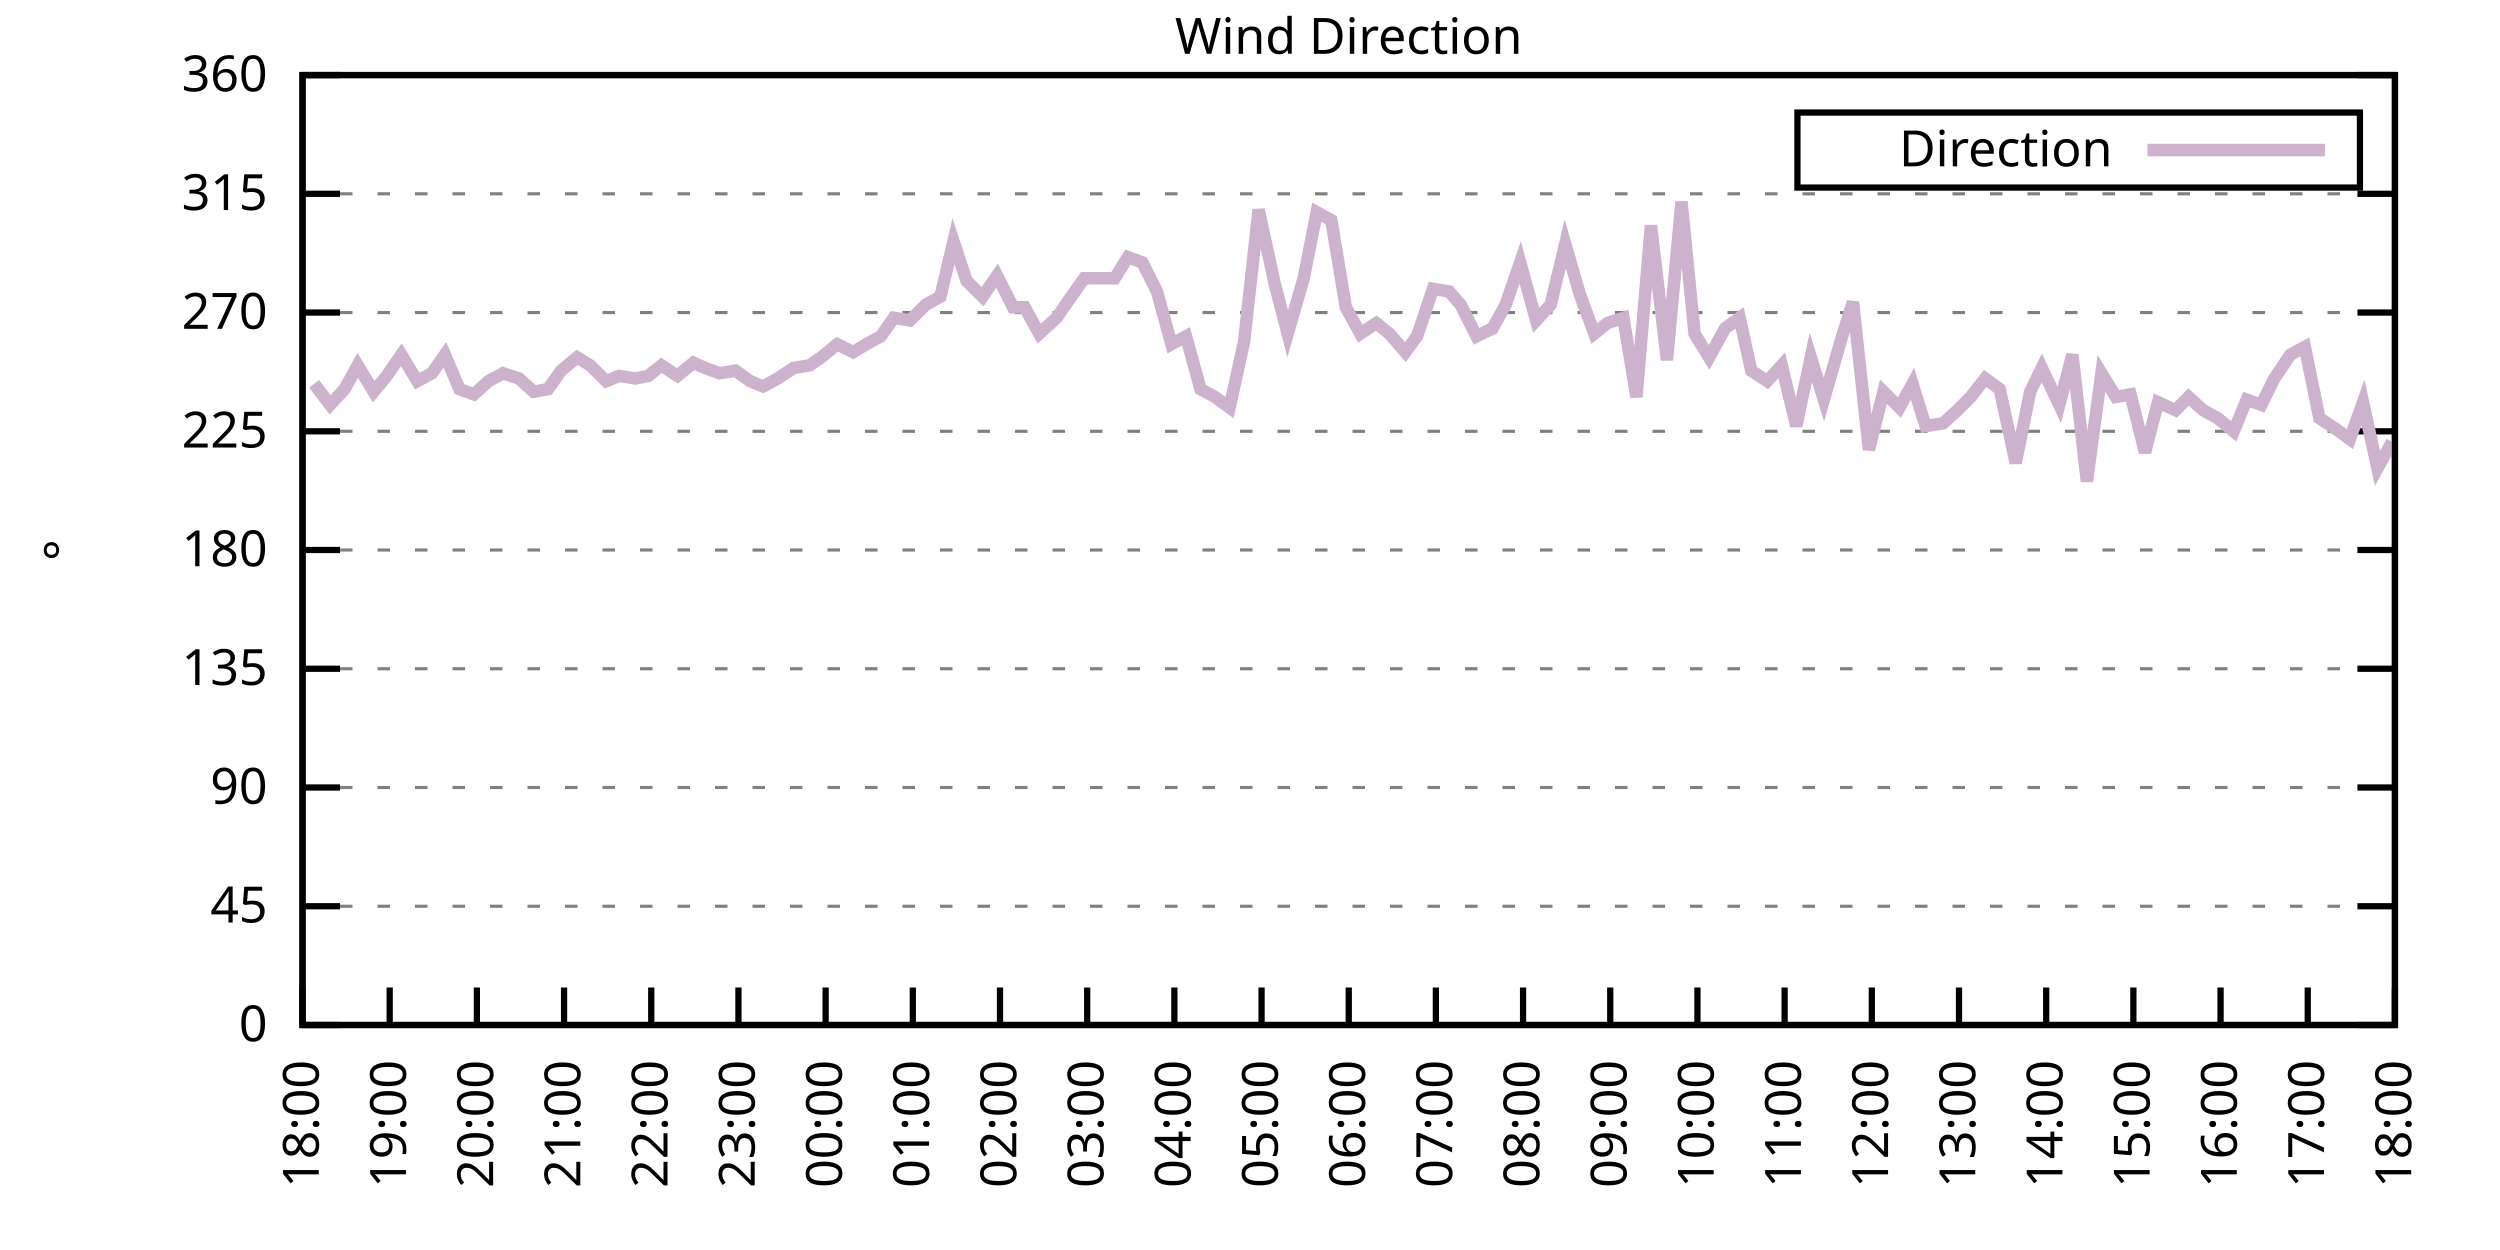
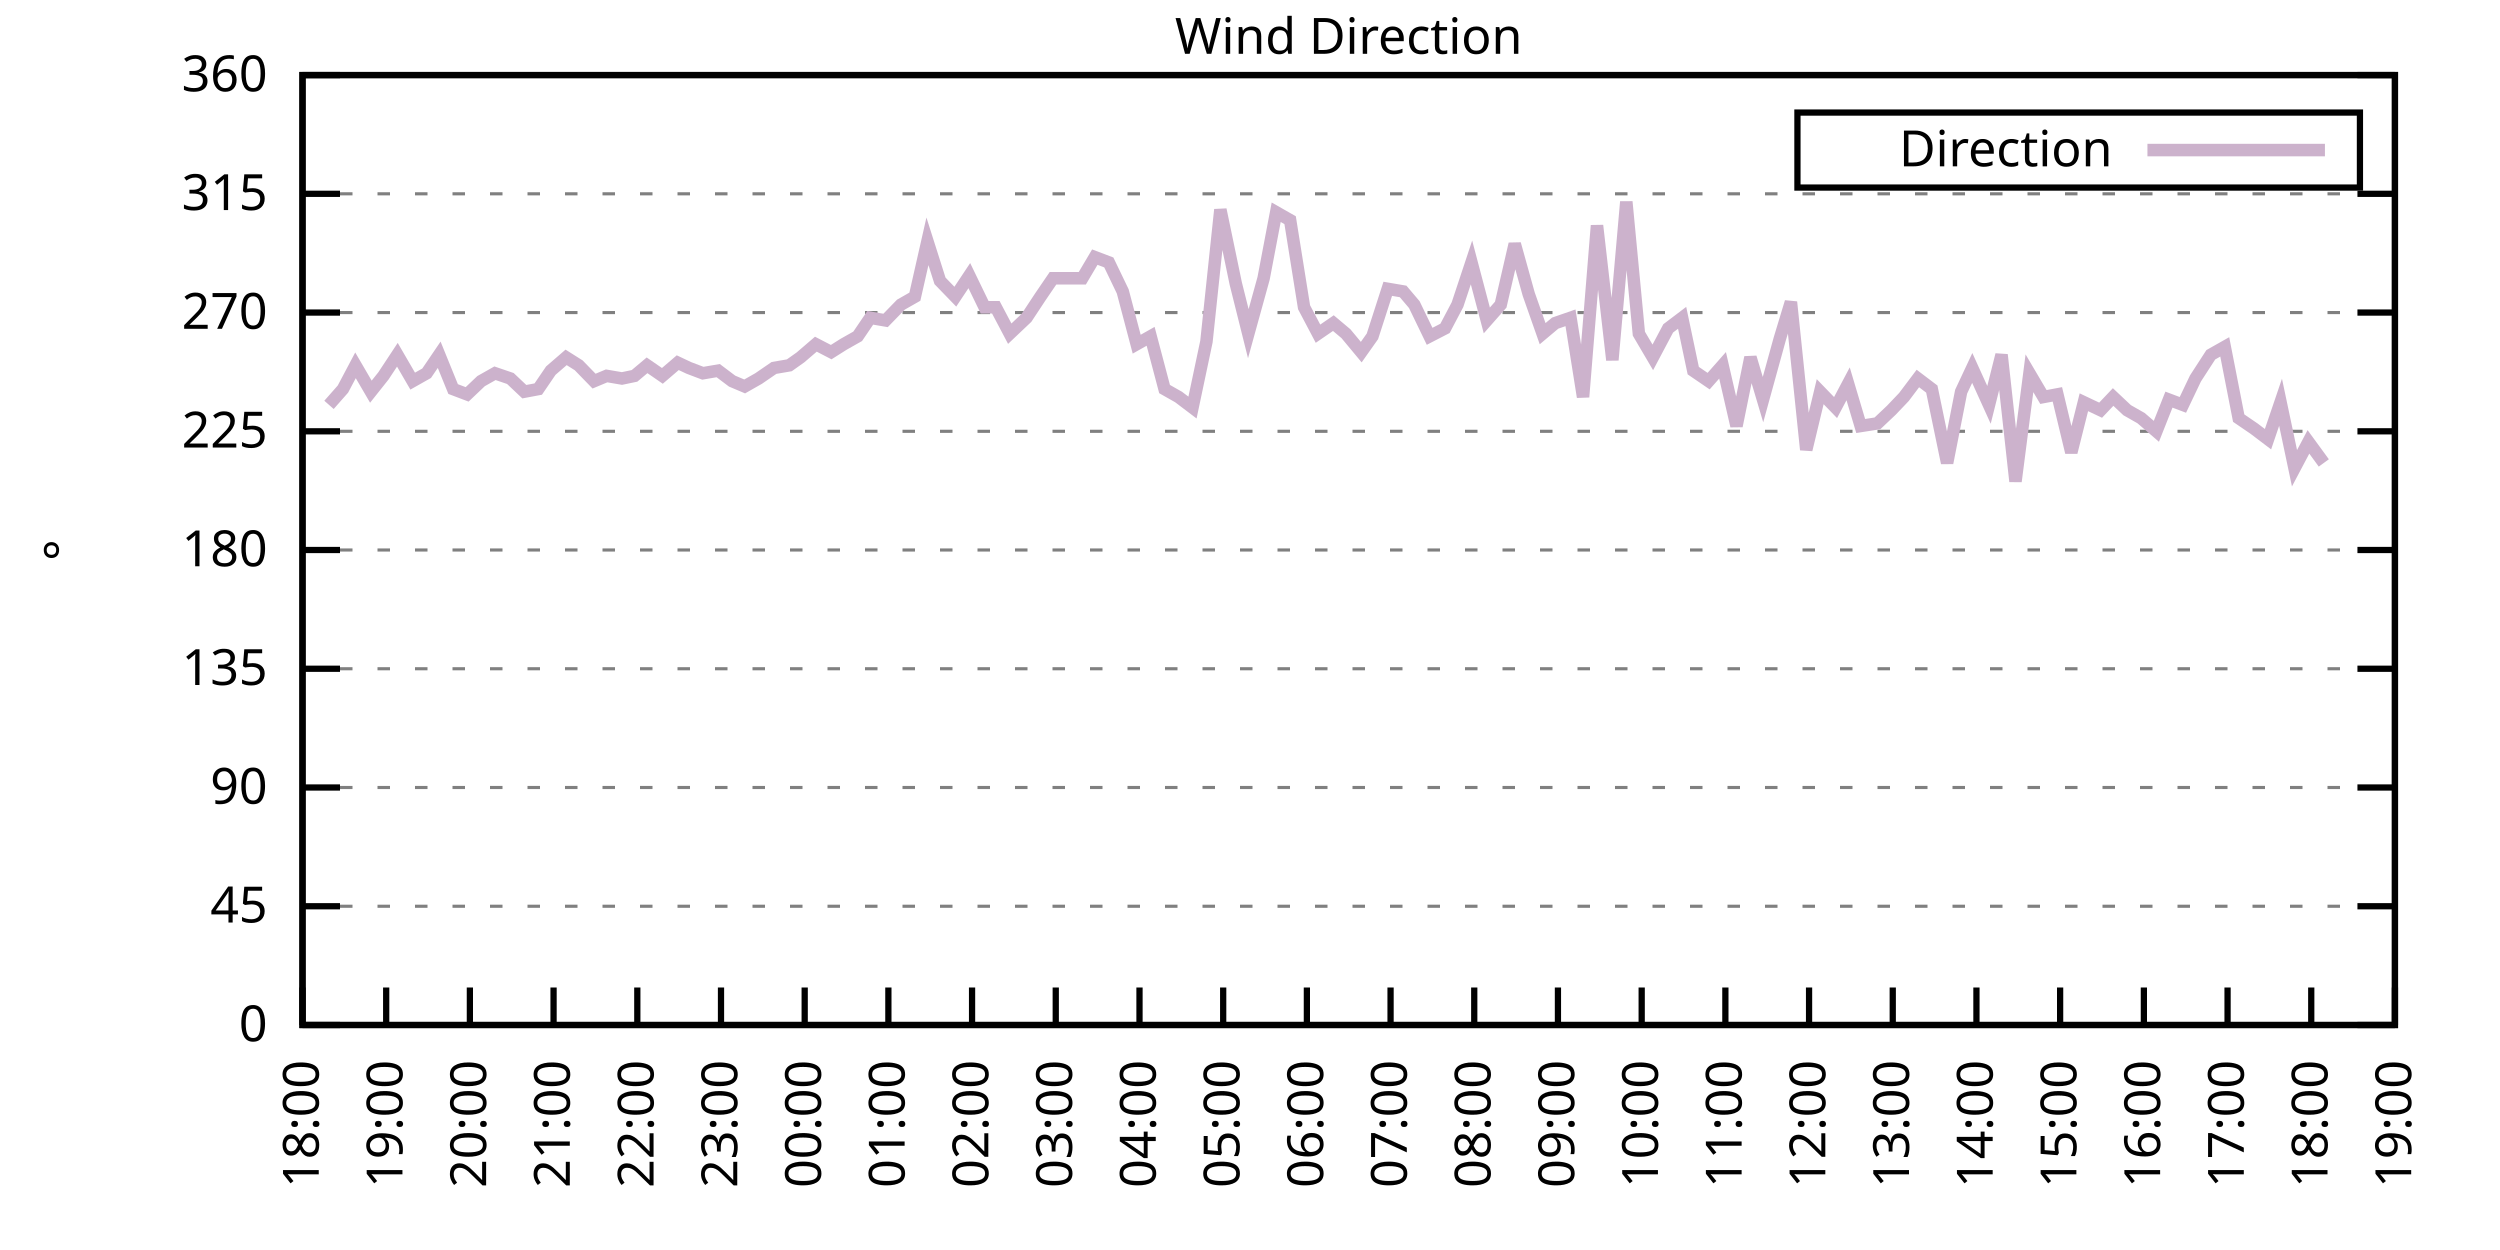
<svg xmlns="http://www.w3.org/2000/svg" xmlns:xlink="http://www.w3.org/1999/xlink" width="400" height="200" viewBox="0 0 400 200">
  <g id="gnuplot_canvas">
    <rect x="0" y="0" width="400" height="200" fill="none" />
    <defs>
      <circle id="gpDot" r="0.5" stroke-width="0.5" stroke="currentColor" />
      <path id="gpPt0" stroke-width="0.333" stroke="currentColor" d="M-1,0 h2 M0,-1 v2" />
      <path id="gpPt1" stroke-width="0.333" stroke="currentColor" d="M-1,-1 L1,1 M1,-1 L-1,1" />
      <path id="gpPt2" stroke-width="0.333" stroke="currentColor" d="M-1,0 L1,0 M0,-1 L0,1 M-1,-1 L1,1 M-1,1 L1,-1" />
      <rect id="gpPt3" stroke-width="0.333" stroke="currentColor" x="-1" y="-1" width="2" height="2" />
      <rect id="gpPt4" stroke-width="0.333" stroke="currentColor" fill="currentColor" x="-1" y="-1" width="2" height="2" />
      <circle id="gpPt5" stroke-width="0.333" stroke="currentColor" cx="0" cy="0" r="1" />
      <use xlink:href="#gpPt5" id="gpPt6" fill="currentColor" stroke="none" />
      <path id="gpPt7" stroke-width="0.333" stroke="currentColor" d="M0,-1.33 L-1.33,0.67 L1.33,0.67 z" />
      <use xlink:href="#gpPt7" id="gpPt8" fill="currentColor" stroke="none" />
      <use xlink:href="#gpPt7" id="gpPt9" stroke="currentColor" transform="rotate(180)" />
      <use xlink:href="#gpPt9" id="gpPt10" fill="currentColor" stroke="none" />
      <use xlink:href="#gpPt3" id="gpPt11" stroke="currentColor" transform="rotate(45)" />
      <use xlink:href="#gpPt11" id="gpPt12" fill="currentColor" stroke="none" />
      <path id="gpPt13" stroke-width="0.333" stroke="currentColor" d="M0,1.330 L1.265,0.411 L0.782,-1.067 L-0.782,-1.076 L-1.265,0.411 z" />
      <use xlink:href="#gpPt13" id="gpPt14" fill="currentColor" stroke="none" />
      <filter id="textbox" filterUnits="objectBoundingBox" x="0" y="0" height="1" width="1">
        <feFlood flood-color="white" flood-opacity="1" result="bgnd" />
        <feComposite in="SourceGraphic" in2="bgnd" operator="atop" />
      </filter>
      <filter id="greybox" filterUnits="objectBoundingBox" x="0" y="0" height="1" width="1">
        <feFlood flood-color="lightgrey" flood-opacity="1" result="grey" />
        <feComposite in="SourceGraphic" in2="grey" operator="atop" />
      </filter>
    </defs>
    <g fill="none" color="white" stroke="currentColor" stroke-width="1.00" stroke-linecap="butt" stroke-linejoin="miter">
</g>
    <g fill="none" color="black" stroke="currentColor" stroke-width="1.00" stroke-linecap="butt" stroke-linejoin="miter">
      <g stroke="none" shape-rendering="crispEdges">
        <polygon fill="rgb(255, 255, 255)" points="48.40,164.00 383.18,164.00 383.18,12.02 48.40,12.02 " />
      </g>
    </g>
    <g fill="none" color="black" stroke="currentColor" stroke-width="1.00" stroke-linecap="butt" stroke-linejoin="miter">
</g>
    <g fill="none" color="black" stroke="black" stroke-width="0.50" stroke-linecap="butt" stroke-linejoin="miter">
</g>
    <g fill="none" color="gray" stroke="currentColor" stroke-width="0.50" stroke-linecap="butt" stroke-linejoin="miter">
      <path stroke="gray" stroke-dasharray="2,4" class="gridline" d="M48.40,164.00 L383.19,164.00  " />
    </g>
    <g fill="none" color="gray" stroke="gray" stroke-width="1.00" stroke-linecap="butt" stroke-linejoin="miter">
</g>
    <g fill="none" color="black" stroke="currentColor" stroke-width="1.00" stroke-linecap="butt" stroke-linejoin="miter">
      <path stroke="black" d="M48.40,164.00 L54.40,164.00 M383.19,164.00 L377.19,164.00  " />
      <g transform="translate(42.80,166.60)" stroke="none" fill="black" font-family="Sans" font-size="8.00" text-anchor="end">
        <text>
          <tspan font-family="Sans"> 0</tspan>
        </text>
      </g>
    </g>
    <g fill="none" color="black" stroke="currentColor" stroke-width="1.00" stroke-linecap="butt" stroke-linejoin="miter">
</g>
    <g fill="none" color="black" stroke="black" stroke-width="0.50" stroke-linecap="butt" stroke-linejoin="miter">
</g>
    <g fill="none" color="gray" stroke="currentColor" stroke-width="0.50" stroke-linecap="butt" stroke-linejoin="miter">
      <path stroke="gray" stroke-dasharray="2,4" class="gridline" d="M48.40,145.00 L383.19,145.00  " />
    </g>
    <g fill="none" color="gray" stroke="gray" stroke-width="1.00" stroke-linecap="butt" stroke-linejoin="miter">
</g>
    <g fill="none" color="black" stroke="currentColor" stroke-width="1.00" stroke-linecap="butt" stroke-linejoin="miter">
      <path stroke="black" d="M48.40,145.00 L54.40,145.00 M383.19,145.00 L377.19,145.00  " />
      <g transform="translate(42.80,147.60)" stroke="none" fill="black" font-family="Sans" font-size="8.00" text-anchor="end">
        <text>
          <tspan font-family="Sans"> 45</tspan>
        </text>
      </g>
    </g>
    <g fill="none" color="black" stroke="currentColor" stroke-width="1.00" stroke-linecap="butt" stroke-linejoin="miter">
</g>
    <g fill="none" color="black" stroke="black" stroke-width="0.50" stroke-linecap="butt" stroke-linejoin="miter">
</g>
    <g fill="none" color="gray" stroke="currentColor" stroke-width="0.50" stroke-linecap="butt" stroke-linejoin="miter">
      <path stroke="gray" stroke-dasharray="2,4" class="gridline" d="M48.40,126.00 L383.19,126.00  " />
    </g>
    <g fill="none" color="gray" stroke="gray" stroke-width="1.00" stroke-linecap="butt" stroke-linejoin="miter">
</g>
    <g fill="none" color="black" stroke="currentColor" stroke-width="1.00" stroke-linecap="butt" stroke-linejoin="miter">
      <path stroke="black" d="M48.40,126.00 L54.40,126.00 M383.19,126.00 L377.19,126.00  " />
      <g transform="translate(42.80,128.60)" stroke="none" fill="black" font-family="Sans" font-size="8.00" text-anchor="end">
        <text>
          <tspan font-family="Sans"> 90</tspan>
        </text>
      </g>
    </g>
    <g fill="none" color="black" stroke="currentColor" stroke-width="1.00" stroke-linecap="butt" stroke-linejoin="miter">
</g>
    <g fill="none" color="black" stroke="black" stroke-width="0.50" stroke-linecap="butt" stroke-linejoin="miter">
</g>
    <g fill="none" color="gray" stroke="currentColor" stroke-width="0.50" stroke-linecap="butt" stroke-linejoin="miter">
      <path stroke="gray" stroke-dasharray="2,4" class="gridline" d="M48.40,107.00 L383.19,107.00  " />
    </g>
    <g fill="none" color="gray" stroke="gray" stroke-width="1.00" stroke-linecap="butt" stroke-linejoin="miter">
</g>
    <g fill="none" color="black" stroke="currentColor" stroke-width="1.00" stroke-linecap="butt" stroke-linejoin="miter">
      <path stroke="black" d="M48.40,107.00 L54.40,107.00 M383.19,107.00 L377.19,107.00  " />
      <g transform="translate(42.80,109.60)" stroke="none" fill="black" font-family="Sans" font-size="8.00" text-anchor="end">
        <text>
          <tspan font-family="Sans"> 135</tspan>
        </text>
      </g>
    </g>
    <g fill="none" color="black" stroke="currentColor" stroke-width="1.00" stroke-linecap="butt" stroke-linejoin="miter">
</g>
    <g fill="none" color="black" stroke="black" stroke-width="0.50" stroke-linecap="butt" stroke-linejoin="miter">
</g>
    <g fill="none" color="gray" stroke="currentColor" stroke-width="0.50" stroke-linecap="butt" stroke-linejoin="miter">
      <path stroke="gray" stroke-dasharray="2,4" class="gridline" d="M48.40,88.00 L383.19,88.00  " />
    </g>
    <g fill="none" color="gray" stroke="gray" stroke-width="1.00" stroke-linecap="butt" stroke-linejoin="miter">
</g>
    <g fill="none" color="black" stroke="currentColor" stroke-width="1.00" stroke-linecap="butt" stroke-linejoin="miter">
      <path stroke="black" d="M48.40,88.00 L54.40,88.00 M383.19,88.00 L377.19,88.00  " />
      <g transform="translate(42.80,90.60)" stroke="none" fill="black" font-family="Sans" font-size="8.00" text-anchor="end">
        <text>
          <tspan font-family="Sans"> 180</tspan>
        </text>
      </g>
    </g>
    <g fill="none" color="black" stroke="currentColor" stroke-width="1.00" stroke-linecap="butt" stroke-linejoin="miter">
</g>
    <g fill="none" color="black" stroke="black" stroke-width="0.50" stroke-linecap="butt" stroke-linejoin="miter">
</g>
    <g fill="none" color="gray" stroke="currentColor" stroke-width="0.50" stroke-linecap="butt" stroke-linejoin="miter">
      <path stroke="gray" stroke-dasharray="2,4" class="gridline" d="M48.40,69.01 L383.19,69.01  " />
    </g>
    <g fill="none" color="gray" stroke="gray" stroke-width="1.00" stroke-linecap="butt" stroke-linejoin="miter">
</g>
    <g fill="none" color="black" stroke="currentColor" stroke-width="1.00" stroke-linecap="butt" stroke-linejoin="miter">
      <path stroke="black" d="M48.40,69.01 L54.40,69.01 M383.19,69.01 L377.19,69.01  " />
      <g transform="translate(42.80,71.61)" stroke="none" fill="black" font-family="Sans" font-size="8.00" text-anchor="end">
        <text>
          <tspan font-family="Sans"> 225</tspan>
        </text>
      </g>
    </g>
    <g fill="none" color="black" stroke="currentColor" stroke-width="1.00" stroke-linecap="butt" stroke-linejoin="miter">
</g>
    <g fill="none" color="black" stroke="black" stroke-width="0.50" stroke-linecap="butt" stroke-linejoin="miter">
</g>
    <g fill="none" color="gray" stroke="currentColor" stroke-width="0.50" stroke-linecap="butt" stroke-linejoin="miter">
      <path stroke="gray" stroke-dasharray="2,4" class="gridline" d="M48.40,50.01 L383.19,50.01  " />
    </g>
    <g fill="none" color="gray" stroke="gray" stroke-width="1.00" stroke-linecap="butt" stroke-linejoin="miter">
</g>
    <g fill="none" color="black" stroke="currentColor" stroke-width="1.00" stroke-linecap="butt" stroke-linejoin="miter">
      <path stroke="black" d="M48.40,50.01 L54.40,50.01 M383.19,50.01 L377.19,50.01  " />
      <g transform="translate(42.80,52.61)" stroke="none" fill="black" font-family="Sans" font-size="8.00" text-anchor="end">
        <text>
          <tspan font-family="Sans"> 270</tspan>
        </text>
      </g>
    </g>
    <g fill="none" color="black" stroke="currentColor" stroke-width="1.00" stroke-linecap="butt" stroke-linejoin="miter">
</g>
    <g fill="none" color="black" stroke="black" stroke-width="0.50" stroke-linecap="butt" stroke-linejoin="miter">
</g>
    <g fill="none" color="gray" stroke="currentColor" stroke-width="0.50" stroke-linecap="butt" stroke-linejoin="miter">
      <path stroke="gray" stroke-dasharray="2,4" class="gridline" d="M48.40,31.01 L383.19,31.01  " />
    </g>
    <g fill="none" color="gray" stroke="gray" stroke-width="1.00" stroke-linecap="butt" stroke-linejoin="miter">
</g>
    <g fill="none" color="black" stroke="currentColor" stroke-width="1.00" stroke-linecap="butt" stroke-linejoin="miter">
      <path stroke="black" d="M48.40,31.01 L54.40,31.01 M383.19,31.01 L377.19,31.01  " />
      <g transform="translate(42.80,33.61)" stroke="none" fill="black" font-family="Sans" font-size="8.00" text-anchor="end">
        <text>
          <tspan font-family="Sans"> 315</tspan>
        </text>
      </g>
    </g>
    <g fill="none" color="black" stroke="currentColor" stroke-width="1.00" stroke-linecap="butt" stroke-linejoin="miter">
</g>
    <g fill="none" color="black" stroke="black" stroke-width="0.50" stroke-linecap="butt" stroke-linejoin="miter">
</g>
    <g fill="none" color="gray" stroke="currentColor" stroke-width="0.50" stroke-linecap="butt" stroke-linejoin="miter">
      <path stroke="gray" stroke-dasharray="2,4" class="gridline" d="M48.40,12.01 L383.19,12.01  " />
    </g>
    <g fill="none" color="gray" stroke="gray" stroke-width="1.00" stroke-linecap="butt" stroke-linejoin="miter">
</g>
    <g fill="none" color="black" stroke="currentColor" stroke-width="1.00" stroke-linecap="butt" stroke-linejoin="miter">
      <path stroke="black" d="M48.40,12.01 L54.40,12.01 M383.19,12.01 L377.19,12.01  " />
      <g transform="translate(42.80,14.61)" stroke="none" fill="black" font-family="Sans" font-size="8.00" text-anchor="end">
        <text>
          <tspan font-family="Sans"> 360</tspan>
        </text>
      </g>
    </g>
    <g fill="none" color="black" stroke="currentColor" stroke-width="1.00" stroke-linecap="butt" stroke-linejoin="miter">
      <path stroke="black" d="M48.40,164.00 L48.40,158.00  " />
      <g transform="translate(51.00,169.60) rotate(270.00)" stroke="none" fill="black" font-family="Sans" font-size="8.00" text-anchor="end">
        <text>
          <tspan font-family="Sans">18:00</tspan>
        </text>
      </g>
    </g>
    <g fill="none" color="black" stroke="currentColor" stroke-width="1.00" stroke-linecap="butt" stroke-linejoin="miter">
-       <path stroke="black" d="M62.35,164.00 L62.35,158.00  " />
-       <g transform="translate(64.95,169.60) rotate(270.00)" stroke="none" fill="black" font-family="Sans" font-size="8.00" text-anchor="end">
+       <path stroke="black" d="M61.79,164.00 L61.79,158.00  " />
+       <g transform="translate(64.39,169.60) rotate(270.00)" stroke="none" fill="black" font-family="Sans" font-size="8.00" text-anchor="end">
        <text>
          <tspan font-family="Sans">19:00</tspan>
        </text>
      </g>
    </g>
    <g fill="none" color="black" stroke="currentColor" stroke-width="1.00" stroke-linecap="butt" stroke-linejoin="miter">
-       <path stroke="black" d="M76.30,164.00 L76.30,158.00  " />
-       <g transform="translate(78.90,169.60) rotate(270.00)" stroke="none" fill="black" font-family="Sans" font-size="8.00" text-anchor="end">
+       <path stroke="black" d="M75.18,164.00 L75.18,158.00  " />
+       <g transform="translate(77.78,169.60) rotate(270.00)" stroke="none" fill="black" font-family="Sans" font-size="8.00" text-anchor="end">
        <text>
          <tspan font-family="Sans">20:00</tspan>
        </text>
      </g>
    </g>
    <g fill="none" color="black" stroke="currentColor" stroke-width="1.00" stroke-linecap="butt" stroke-linejoin="miter">
-       <path stroke="black" d="M90.25,164.00 L90.25,158.00  " />
-       <g transform="translate(92.85,169.60) rotate(270.00)" stroke="none" fill="black" font-family="Sans" font-size="8.00" text-anchor="end">
+       <path stroke="black" d="M88.57,164.00 L88.57,158.00  " />
+       <g transform="translate(91.17,169.60) rotate(270.00)" stroke="none" fill="black" font-family="Sans" font-size="8.00" text-anchor="end">
        <text>
          <tspan font-family="Sans">21:00</tspan>
        </text>
      </g>
    </g>
    <g fill="none" color="black" stroke="currentColor" stroke-width="1.00" stroke-linecap="butt" stroke-linejoin="miter">
-       <path stroke="black" d="M104.20,164.00 L104.20,158.00  " />
-       <g transform="translate(106.80,169.60) rotate(270.00)" stroke="none" fill="black" font-family="Sans" font-size="8.00" text-anchor="end">
+       <path stroke="black" d="M101.97,164.00 L101.97,158.00  " />
+       <g transform="translate(104.57,169.60) rotate(270.00)" stroke="none" fill="black" font-family="Sans" font-size="8.00" text-anchor="end">
        <text>
          <tspan font-family="Sans">22:00</tspan>
        </text>
      </g>
    </g>
    <g fill="none" color="black" stroke="currentColor" stroke-width="1.00" stroke-linecap="butt" stroke-linejoin="miter">
-       <path stroke="black" d="M118.15,164.00 L118.15,158.00  " />
-       <g transform="translate(120.75,169.60) rotate(270.00)" stroke="none" fill="black" font-family="Sans" font-size="8.00" text-anchor="end">
+       <path stroke="black" d="M115.36,164.00 L115.36,158.00  " />
+       <g transform="translate(117.96,169.60) rotate(270.00)" stroke="none" fill="black" font-family="Sans" font-size="8.00" text-anchor="end">
        <text>
          <tspan font-family="Sans">23:00</tspan>
        </text>
      </g>
    </g>
    <g fill="none" color="black" stroke="currentColor" stroke-width="1.00" stroke-linecap="butt" stroke-linejoin="miter">
-       <path stroke="black" d="M132.10,164.00 L132.10,158.00  " />
-       <g transform="translate(134.70,169.60) rotate(270.00)" stroke="none" fill="black" font-family="Sans" font-size="8.00" text-anchor="end">
+       <path stroke="black" d="M128.75,164.00 L128.75,158.00  " />
+       <g transform="translate(131.35,169.60) rotate(270.00)" stroke="none" fill="black" font-family="Sans" font-size="8.00" text-anchor="end">
        <text>
          <tspan font-family="Sans">00:00</tspan>
        </text>
      </g>
    </g>
    <g fill="none" color="black" stroke="currentColor" stroke-width="1.00" stroke-linecap="butt" stroke-linejoin="miter">
-       <path stroke="black" d="M146.05,164.00 L146.05,158.00  " />
-       <g transform="translate(148.65,169.60) rotate(270.00)" stroke="none" fill="black" font-family="Sans" font-size="8.00" text-anchor="end">
+       <path stroke="black" d="M142.14,164.00 L142.14,158.00  " />
+       <g transform="translate(144.74,169.60) rotate(270.00)" stroke="none" fill="black" font-family="Sans" font-size="8.00" text-anchor="end">
        <text>
          <tspan font-family="Sans">01:00</tspan>
        </text>
      </g>
    </g>
    <g fill="none" color="black" stroke="currentColor" stroke-width="1.00" stroke-linecap="butt" stroke-linejoin="miter">
-       <path stroke="black" d="M160.00,164.00 L160.00,158.00  " />
-       <g transform="translate(162.60,169.60) rotate(270.00)" stroke="none" fill="black" font-family="Sans" font-size="8.00" text-anchor="end">
+       <path stroke="black" d="M155.53,164.00 L155.53,158.00  " />
+       <g transform="translate(158.13,169.60) rotate(270.00)" stroke="none" fill="black" font-family="Sans" font-size="8.00" text-anchor="end">
        <text>
          <tspan font-family="Sans">02:00</tspan>
        </text>
      </g>
    </g>
    <g fill="none" color="black" stroke="currentColor" stroke-width="1.00" stroke-linecap="butt" stroke-linejoin="miter">
-       <path stroke="black" d="M173.95,164.00 L173.95,158.00  " />
-       <g transform="translate(176.55,169.60) rotate(270.00)" stroke="none" fill="black" font-family="Sans" font-size="8.00" text-anchor="end">
+       <path stroke="black" d="M168.92,164.00 L168.92,158.00  " />
+       <g transform="translate(171.52,169.60) rotate(270.00)" stroke="none" fill="black" font-family="Sans" font-size="8.00" text-anchor="end">
        <text>
          <tspan font-family="Sans">03:00</tspan>
        </text>
      </g>
    </g>
    <g fill="none" color="black" stroke="currentColor" stroke-width="1.00" stroke-linecap="butt" stroke-linejoin="miter">
-       <path stroke="black" d="M187.90,164.00 L187.90,158.00  " />
-       <g transform="translate(190.50,169.60) rotate(270.00)" stroke="none" fill="black" font-family="Sans" font-size="8.00" text-anchor="end">
+       <path stroke="black" d="M182.32,164.00 L182.32,158.00  " />
+       <g transform="translate(184.92,169.60) rotate(270.00)" stroke="none" fill="black" font-family="Sans" font-size="8.00" text-anchor="end">
        <text>
          <tspan font-family="Sans">04:00</tspan>
        </text>
      </g>
    </g>
    <g fill="none" color="black" stroke="currentColor" stroke-width="1.00" stroke-linecap="butt" stroke-linejoin="miter">
-       <path stroke="black" d="M201.85,164.00 L201.85,158.00  " />
-       <g transform="translate(204.45,169.60) rotate(270.00)" stroke="none" fill="black" font-family="Sans" font-size="8.00" text-anchor="end">
+       <path stroke="black" d="M195.71,164.00 L195.71,158.00  " />
+       <g transform="translate(198.31,169.60) rotate(270.00)" stroke="none" fill="black" font-family="Sans" font-size="8.00" text-anchor="end">
        <text>
          <tspan font-family="Sans">05:00</tspan>
        </text>
      </g>
    </g>
    <g fill="none" color="black" stroke="currentColor" stroke-width="1.00" stroke-linecap="butt" stroke-linejoin="miter">
-       <path stroke="black" d="M215.80,164.00 L215.80,158.00  " />
-       <g transform="translate(218.40,169.60) rotate(270.00)" stroke="none" fill="black" font-family="Sans" font-size="8.00" text-anchor="end">
+       <path stroke="black" d="M209.10,164.00 L209.10,158.00  " />
+       <g transform="translate(211.70,169.60) rotate(270.00)" stroke="none" fill="black" font-family="Sans" font-size="8.00" text-anchor="end">
        <text>
          <tspan font-family="Sans">06:00</tspan>
        </text>
      </g>
    </g>
    <g fill="none" color="black" stroke="currentColor" stroke-width="1.00" stroke-linecap="butt" stroke-linejoin="miter">
-       <path stroke="black" d="M229.74,164.00 L229.74,158.00  " />
-       <g transform="translate(232.34,169.60) rotate(270.00)" stroke="none" fill="black" font-family="Sans" font-size="8.00" text-anchor="end">
+       <path stroke="black" d="M222.49,164.00 L222.49,158.00  " />
+       <g transform="translate(225.09,169.60) rotate(270.00)" stroke="none" fill="black" font-family="Sans" font-size="8.00" text-anchor="end">
        <text>
          <tspan font-family="Sans">07:00</tspan>
        </text>
      </g>
    </g>
    <g fill="none" color="black" stroke="currentColor" stroke-width="1.00" stroke-linecap="butt" stroke-linejoin="miter">
-       <path stroke="black" d="M243.69,164.00 L243.69,158.00  " />
-       <g transform="translate(246.29,169.60) rotate(270.00)" stroke="none" fill="black" font-family="Sans" font-size="8.00" text-anchor="end">
+       <path stroke="black" d="M235.88,164.00 L235.88,158.00  " />
+       <g transform="translate(238.48,169.60) rotate(270.00)" stroke="none" fill="black" font-family="Sans" font-size="8.00" text-anchor="end">
        <text>
          <tspan font-family="Sans">08:00</tspan>
        </text>
      </g>
    </g>
    <g fill="none" color="black" stroke="currentColor" stroke-width="1.00" stroke-linecap="butt" stroke-linejoin="miter">
-       <path stroke="black" d="M257.64,164.00 L257.64,158.00  " />
-       <g transform="translate(260.24,169.60) rotate(270.00)" stroke="none" fill="black" font-family="Sans" font-size="8.00" text-anchor="end">
+       <path stroke="black" d="M249.27,164.00 L249.27,158.00  " />
+       <g transform="translate(251.87,169.60) rotate(270.00)" stroke="none" fill="black" font-family="Sans" font-size="8.00" text-anchor="end">
        <text>
          <tspan font-family="Sans">09:00</tspan>
        </text>
      </g>
    </g>
    <g fill="none" color="black" stroke="currentColor" stroke-width="1.00" stroke-linecap="butt" stroke-linejoin="miter">
-       <path stroke="black" d="M271.59,164.00 L271.59,158.00  " />
-       <g transform="translate(274.19,169.60) rotate(270.00)" stroke="none" fill="black" font-family="Sans" font-size="8.00" text-anchor="end">
+       <path stroke="black" d="M262.67,164.00 L262.67,158.00  " />
+       <g transform="translate(265.27,169.60) rotate(270.00)" stroke="none" fill="black" font-family="Sans" font-size="8.00" text-anchor="end">
        <text>
          <tspan font-family="Sans">10:00</tspan>
        </text>
      </g>
    </g>
    <g fill="none" color="black" stroke="currentColor" stroke-width="1.00" stroke-linecap="butt" stroke-linejoin="miter">
-       <path stroke="black" d="M285.54,164.00 L285.54,158.00  " />
-       <g transform="translate(288.14,169.60) rotate(270.00)" stroke="none" fill="black" font-family="Sans" font-size="8.00" text-anchor="end">
+       <path stroke="black" d="M276.06,164.00 L276.06,158.00  " />
+       <g transform="translate(278.66,169.60) rotate(270.00)" stroke="none" fill="black" font-family="Sans" font-size="8.00" text-anchor="end">
        <text>
          <tspan font-family="Sans">11:00</tspan>
        </text>
      </g>
    </g>
    <g fill="none" color="black" stroke="currentColor" stroke-width="1.00" stroke-linecap="butt" stroke-linejoin="miter">
-       <path stroke="black" d="M299.49,164.00 L299.49,158.00  " />
-       <g transform="translate(302.09,169.60) rotate(270.00)" stroke="none" fill="black" font-family="Sans" font-size="8.00" text-anchor="end">
+       <path stroke="black" d="M289.45,164.00 L289.45,158.00  " />
+       <g transform="translate(292.05,169.60) rotate(270.00)" stroke="none" fill="black" font-family="Sans" font-size="8.00" text-anchor="end">
        <text>
          <tspan font-family="Sans">12:00</tspan>
        </text>
      </g>
    </g>
    <g fill="none" color="black" stroke="currentColor" stroke-width="1.00" stroke-linecap="butt" stroke-linejoin="miter">
-       <path stroke="black" d="M313.44,164.00 L313.44,158.00  " />
-       <g transform="translate(316.04,169.60) rotate(270.00)" stroke="none" fill="black" font-family="Sans" font-size="8.00" text-anchor="end">
+       <path stroke="black" d="M302.84,164.00 L302.84,158.00  " />
+       <g transform="translate(305.44,169.60) rotate(270.00)" stroke="none" fill="black" font-family="Sans" font-size="8.00" text-anchor="end">
        <text>
          <tspan font-family="Sans">13:00</tspan>
        </text>
      </g>
    </g>
    <g fill="none" color="black" stroke="currentColor" stroke-width="1.00" stroke-linecap="butt" stroke-linejoin="miter">
-       <path stroke="black" d="M327.39,164.00 L327.39,158.00  " />
-       <g transform="translate(329.99,169.60) rotate(270.00)" stroke="none" fill="black" font-family="Sans" font-size="8.00" text-anchor="end">
+       <path stroke="black" d="M316.23,164.00 L316.23,158.00  " />
+       <g transform="translate(318.83,169.60) rotate(270.00)" stroke="none" fill="black" font-family="Sans" font-size="8.00" text-anchor="end">
        <text>
          <tspan font-family="Sans">14:00</tspan>
        </text>
      </g>
    </g>
    <g fill="none" color="black" stroke="currentColor" stroke-width="1.00" stroke-linecap="butt" stroke-linejoin="miter">
-       <path stroke="black" d="M341.34,164.00 L341.34,158.00  " />
-       <g transform="translate(343.94,169.60) rotate(270.00)" stroke="none" fill="black" font-family="Sans" font-size="8.00" text-anchor="end">
+       <path stroke="black" d="M329.62,164.00 L329.62,158.00  " />
+       <g transform="translate(332.22,169.60) rotate(270.00)" stroke="none" fill="black" font-family="Sans" font-size="8.00" text-anchor="end">
        <text>
          <tspan font-family="Sans">15:00</tspan>
        </text>
      </g>
    </g>
    <g fill="none" color="black" stroke="currentColor" stroke-width="1.00" stroke-linecap="butt" stroke-linejoin="miter">
-       <path stroke="black" d="M355.29,164.00 L355.29,158.00  " />
-       <g transform="translate(357.89,169.60) rotate(270.00)" stroke="none" fill="black" font-family="Sans" font-size="8.00" text-anchor="end">
+       <path stroke="black" d="M343.02,164.00 L343.02,158.00  " />
+       <g transform="translate(345.62,169.60) rotate(270.00)" stroke="none" fill="black" font-family="Sans" font-size="8.00" text-anchor="end">
        <text>
          <tspan font-family="Sans">16:00</tspan>
        </text>
      </g>
    </g>
    <g fill="none" color="black" stroke="currentColor" stroke-width="1.00" stroke-linecap="butt" stroke-linejoin="miter">
-       <path stroke="black" d="M369.24,164.00 L369.24,158.00  " />
-       <g transform="translate(371.84,169.60) rotate(270.00)" stroke="none" fill="black" font-family="Sans" font-size="8.00" text-anchor="end">
+       <path stroke="black" d="M356.41,164.00 L356.41,158.00  " />
+       <g transform="translate(359.01,169.60) rotate(270.00)" stroke="none" fill="black" font-family="Sans" font-size="8.00" text-anchor="end">
        <text>
          <tspan font-family="Sans">17:00</tspan>
+         </text>
+       </g>
+     </g>
+     <g fill="none" color="black" stroke="currentColor" stroke-width="1.00" stroke-linecap="butt" stroke-linejoin="miter">
+       <path stroke="black" d="M369.80,164.00 L369.80,158.00  " />
+       <g transform="translate(372.40,169.60) rotate(270.00)" stroke="none" fill="black" font-family="Sans" font-size="8.00" text-anchor="end">
+         <text>
+           <tspan font-family="Sans">18:00</tspan>
        </text>
      </g>
    </g>
    <g fill="none" color="black" stroke="currentColor" stroke-width="1.00" stroke-linecap="butt" stroke-linejoin="miter">
      <path stroke="black" d="M383.19,164.00 L383.19,158.00  " />
      <g transform="translate(385.79,169.60) rotate(270.00)" stroke="none" fill="black" font-family="Sans" font-size="8.00" text-anchor="end">
        <text>
-           <tspan font-family="Sans">18:00</tspan>
+           <tspan font-family="Sans">19:00</tspan>
        </text>
      </g>
    </g>
    <g fill="none" color="black" stroke="currentColor" stroke-width="1.00" stroke-linecap="butt" stroke-linejoin="miter">
</g>
    <g fill="none" color="black" stroke="currentColor" stroke-width="1.00" stroke-linecap="butt" stroke-linejoin="miter">
      <path stroke="black" d="M48.40,12.01 L48.40,164.00 L383.19,164.00 L383.19,12.01 L48.40,12.01 Z  " />
    </g>
    <g fill="none" color="black" stroke="currentColor" stroke-width="1.00" stroke-linecap="butt" stroke-linejoin="miter">
</g>
    <g fill="none" color="black" stroke="currentColor" stroke-width="1.00" stroke-linecap="butt" stroke-linejoin="miter">
      <path stroke="black" d="M287.59,30.01 L287.59,18.01 L377.59,18.01 L377.59,30.01 L287.59,30.01 Z  " />
    </g>
    <g id="Wind_direction_plot_1">
      <g fill="none" color="white" stroke="black" stroke-width="2.00" stroke-linecap="butt" stroke-linejoin="miter">
</g>
      <g fill="none" color="black" stroke="currentColor" stroke-width="2.00" stroke-linecap="butt" stroke-linejoin="miter">
        <g transform="translate(337.99,26.61)" stroke="none" fill="black" font-family="Sans" font-size="8.00" text-anchor="end">
          <text>
            <tspan font-family="Sans">Direction</tspan>
          </text>
        </g>
      </g>
      <g fill="none" color="black" stroke="currentColor" stroke-width="2.00" stroke-linecap="butt" stroke-linejoin="miter">
-         <path stroke="rgb(204, 178, 204)" d="M343.59,24.01 L371.99,24.01 M50.26,61.41 L52.82,64.78 L55.14,62.25 L57.23,58.45 L59.79,62.67 L61.88,60.14   L64.21,56.76 L66.77,60.98 L69.09,59.72 L71.18,56.76 L73.51,62.25 L75.83,63.10 L78.16,60.98 L80.48,59.72   L83.04,60.56 L85.37,62.67 L87.69,62.25 L89.78,59.30 L92.34,57.18 L94.43,58.45 L96.99,60.98 L99.08,60.14   L101.64,60.56 L103.73,60.14 L105.83,58.45 L108.38,60.14 L110.94,58.03 L112.80,58.87 L115.13,59.72 L117.68,59.30   L120.01,60.98 L122.10,61.83 L124.43,60.56 L126.98,58.87 L129.54,58.45 L131.40,57.18 L133.96,55.07 L136.51,56.34   L138.61,55.07 L140.93,53.81 L143.02,50.85 L145.58,51.27 L148.14,48.74 L150.46,47.47 L152.56,38.61 L154.65,44.94   L157.21,47.47 L159.53,44.10 L162.09,49.16 L163.95,49.16 L166.27,53.39 L169.06,50.85 L171.39,47.47 L173.48,44.52   L176.04,44.52 L178.36,44.52 L180.46,41.14 L182.78,41.99 L185.11,46.63 L187.43,55.07 L189.76,53.81 L192.08,62.25   L194.41,63.52 L196.73,65.21 L199.06,54.65 L201.38,33.54 L203.94,45.36 L206.03,53.39 L208.59,44.52 L210.68,33.96   L213.01,35.23 L215.33,49.16 L217.65,53.39 L220.21,51.70 L222.30,53.39 L224.86,56.34 L226.72,53.81 L229.28,46.21   L231.84,46.63 L233.70,48.74 L236.25,53.81 L238.81,52.54 L240.90,48.74 L243.23,41.99 L245.79,51.27 L248.11,48.74   L250.44,39.03 L252.76,47.05 L255.09,53.39 L257.18,51.70 L259.74,50.85 L261.83,63.52 L264.15,36.08 L266.71,57.61   L269.04,32.28 L271.13,53.39 L273.45,57.18 L276.01,52.54 L278.34,50.85 L280.20,59.30 L282.75,60.98 L285.08,58.45   L287.40,68.16 L289.73,57.18 L291.82,63.94 L294.61,54.23 L296.47,48.32 L299.03,71.96 L301.35,62.67 L303.91,65.21   L306.00,61.41 L308.09,68.16 L310.88,67.74 L313.21,65.63 L315.30,63.52 L317.63,60.56 L319.95,62.25 L322.51,74.07   L324.83,62.67 L326.69,58.87 L329.48,64.78 L331.58,56.76 L333.90,77.03 L336.23,59.72 L338.55,63.52 L340.88,63.10   L343.20,72.38 L345.29,64.36 L348.08,65.63 L350.18,63.52 L352.50,65.63 L354.83,66.90 L357.38,69.01 L359.48,63.94   L361.80,64.78 L363.89,60.56 L366.45,56.76 L368.78,55.50 L371.10,66.90 L373.66,68.58 L375.98,70.27 L378.08,64.36   L380.40,74.92 L382.73,70.70  " />
+         <path stroke="rgb(204, 178, 204)" d="M343.59,24.01 L371.99,24.01 M52.64,64.78 L54.87,62.25 L56.88,58.45 L59.34,62.67 L61.35,60.14 L63.58,56.76   L66.03,60.98 L68.26,59.72 L70.27,56.76 L72.50,62.25 L74.74,63.10 L76.97,60.98 L79.20,59.72 L81.66,60.56   L83.89,62.67 L86.12,62.25 L88.13,59.30 L90.58,57.18 L92.59,58.45 L95.05,60.98 L97.06,60.14 L99.51,60.56   L101.52,60.14 L103.53,58.45 L105.98,60.14 L108.44,58.03 L110.22,58.87 L112.46,59.72 L114.91,59.30 L117.14,60.98   L119.15,61.83 L121.38,60.56 L123.84,58.87 L126.29,58.45 L128.08,57.18 L130.54,55.07 L132.99,56.34 L135.00,55.07   L137.23,53.81 L139.24,50.85 L141.69,51.27 L144.15,48.74 L146.38,47.47 L148.39,38.61 L150.40,44.94 L152.85,47.47   L155.09,44.10 L157.54,49.16 L159.33,49.16 L161.56,53.39 L164.24,50.85 L166.47,47.47 L168.48,44.52 L170.93,44.52   L173.17,44.52 L175.17,41.14 L177.41,41.99 L179.64,46.63 L181.87,55.07 L184.10,53.81 L186.33,62.25 L188.57,63.52   L190.80,65.21 L193.03,54.65 L195.26,33.54 L197.72,45.36 L199.73,53.39 L202.18,44.52 L204.19,33.96 L206.42,35.23   L208.65,49.16 L210.88,53.39 L213.34,51.70 L215.35,53.39 L217.80,56.34 L219.59,53.81 L222.04,46.21 L224.50,46.63   L226.29,48.74 L228.74,53.81 L231.20,52.54 L233.20,48.74 L235.44,41.99 L237.89,51.27 L240.12,48.74 L242.36,39.03   L244.59,47.05 L246.82,53.39 L248.83,51.70 L251.28,50.85 L253.29,63.52 L255.52,36.08 L257.98,57.61 L260.21,32.28   L262.22,53.39 L264.45,57.18 L266.91,52.54 L269.14,50.85 L270.92,59.30 L273.38,60.98 L275.61,58.45 L277.84,68.16   L280.07,57.18 L282.08,63.94 L284.76,54.23 L286.55,48.32 L289.00,71.96 L291.23,62.67 L293.69,65.21 L295.70,61.41   L297.71,68.16 L300.39,67.74 L302.62,65.63 L304.63,63.52 L306.86,60.56 L309.09,62.25 L311.54,74.07 L313.78,62.67   L315.56,58.87 L318.24,64.78 L320.25,56.76 L322.48,77.03 L324.71,59.72 L326.95,63.52 L329.18,63.10 L331.41,72.38   L333.42,64.36 L336.10,65.63 L338.10,63.52 L340.34,65.63 L342.57,66.90 L345.02,69.01 L347.03,63.94 L349.26,64.78   L351.27,60.56 L353.73,56.76 L355.96,55.50 L358.19,66.90 L360.65,68.58 L362.88,70.27 L364.89,64.36 L367.12,74.92   L369.35,70.70 L371.81,74.07  " />
      </g>
    </g>
    <g fill="none" color="black" stroke="currentColor" stroke-width="2.00" stroke-linecap="butt" stroke-linejoin="miter">
</g>
    <g fill="none" color="black" stroke="black" stroke-width="1.00" stroke-linecap="butt" stroke-linejoin="miter">
</g>
    <g fill="none" color="black" stroke="currentColor" stroke-width="1.00" stroke-linecap="butt" stroke-linejoin="miter">
      <path stroke="black" d="M48.40,12.01 L48.40,164.00 L383.19,164.00 L383.19,12.01 L48.40,12.01 Z  " />
      <g transform="translate(12.80,88.01) rotate(270.00)" stroke="none" fill="black" font-family="Sans" font-size="8.00" text-anchor="middle">
        <text>
          <tspan font-family="Sans">°</tspan>
        </text>
      </g>
    </g>
    <g fill="none" color="black" stroke="currentColor" stroke-width="1.00" stroke-linecap="butt" stroke-linejoin="miter">
</g>
    <g fill="none" color="black" stroke="currentColor" stroke-width="1.00" stroke-linecap="butt" stroke-linejoin="miter">
      <g transform="translate(215.79,8.61)" stroke="none" fill="black" font-family="Sans" font-size="8.00" text-anchor="middle">
        <text>
          <tspan font-family="Sans">Wind Direction</tspan>
        </text>
      </g>
    </g>
    <g fill="none" color="black" stroke="currentColor" stroke-width="1.00" stroke-linecap="butt" stroke-linejoin="miter">
</g>
  </g>
</svg>
